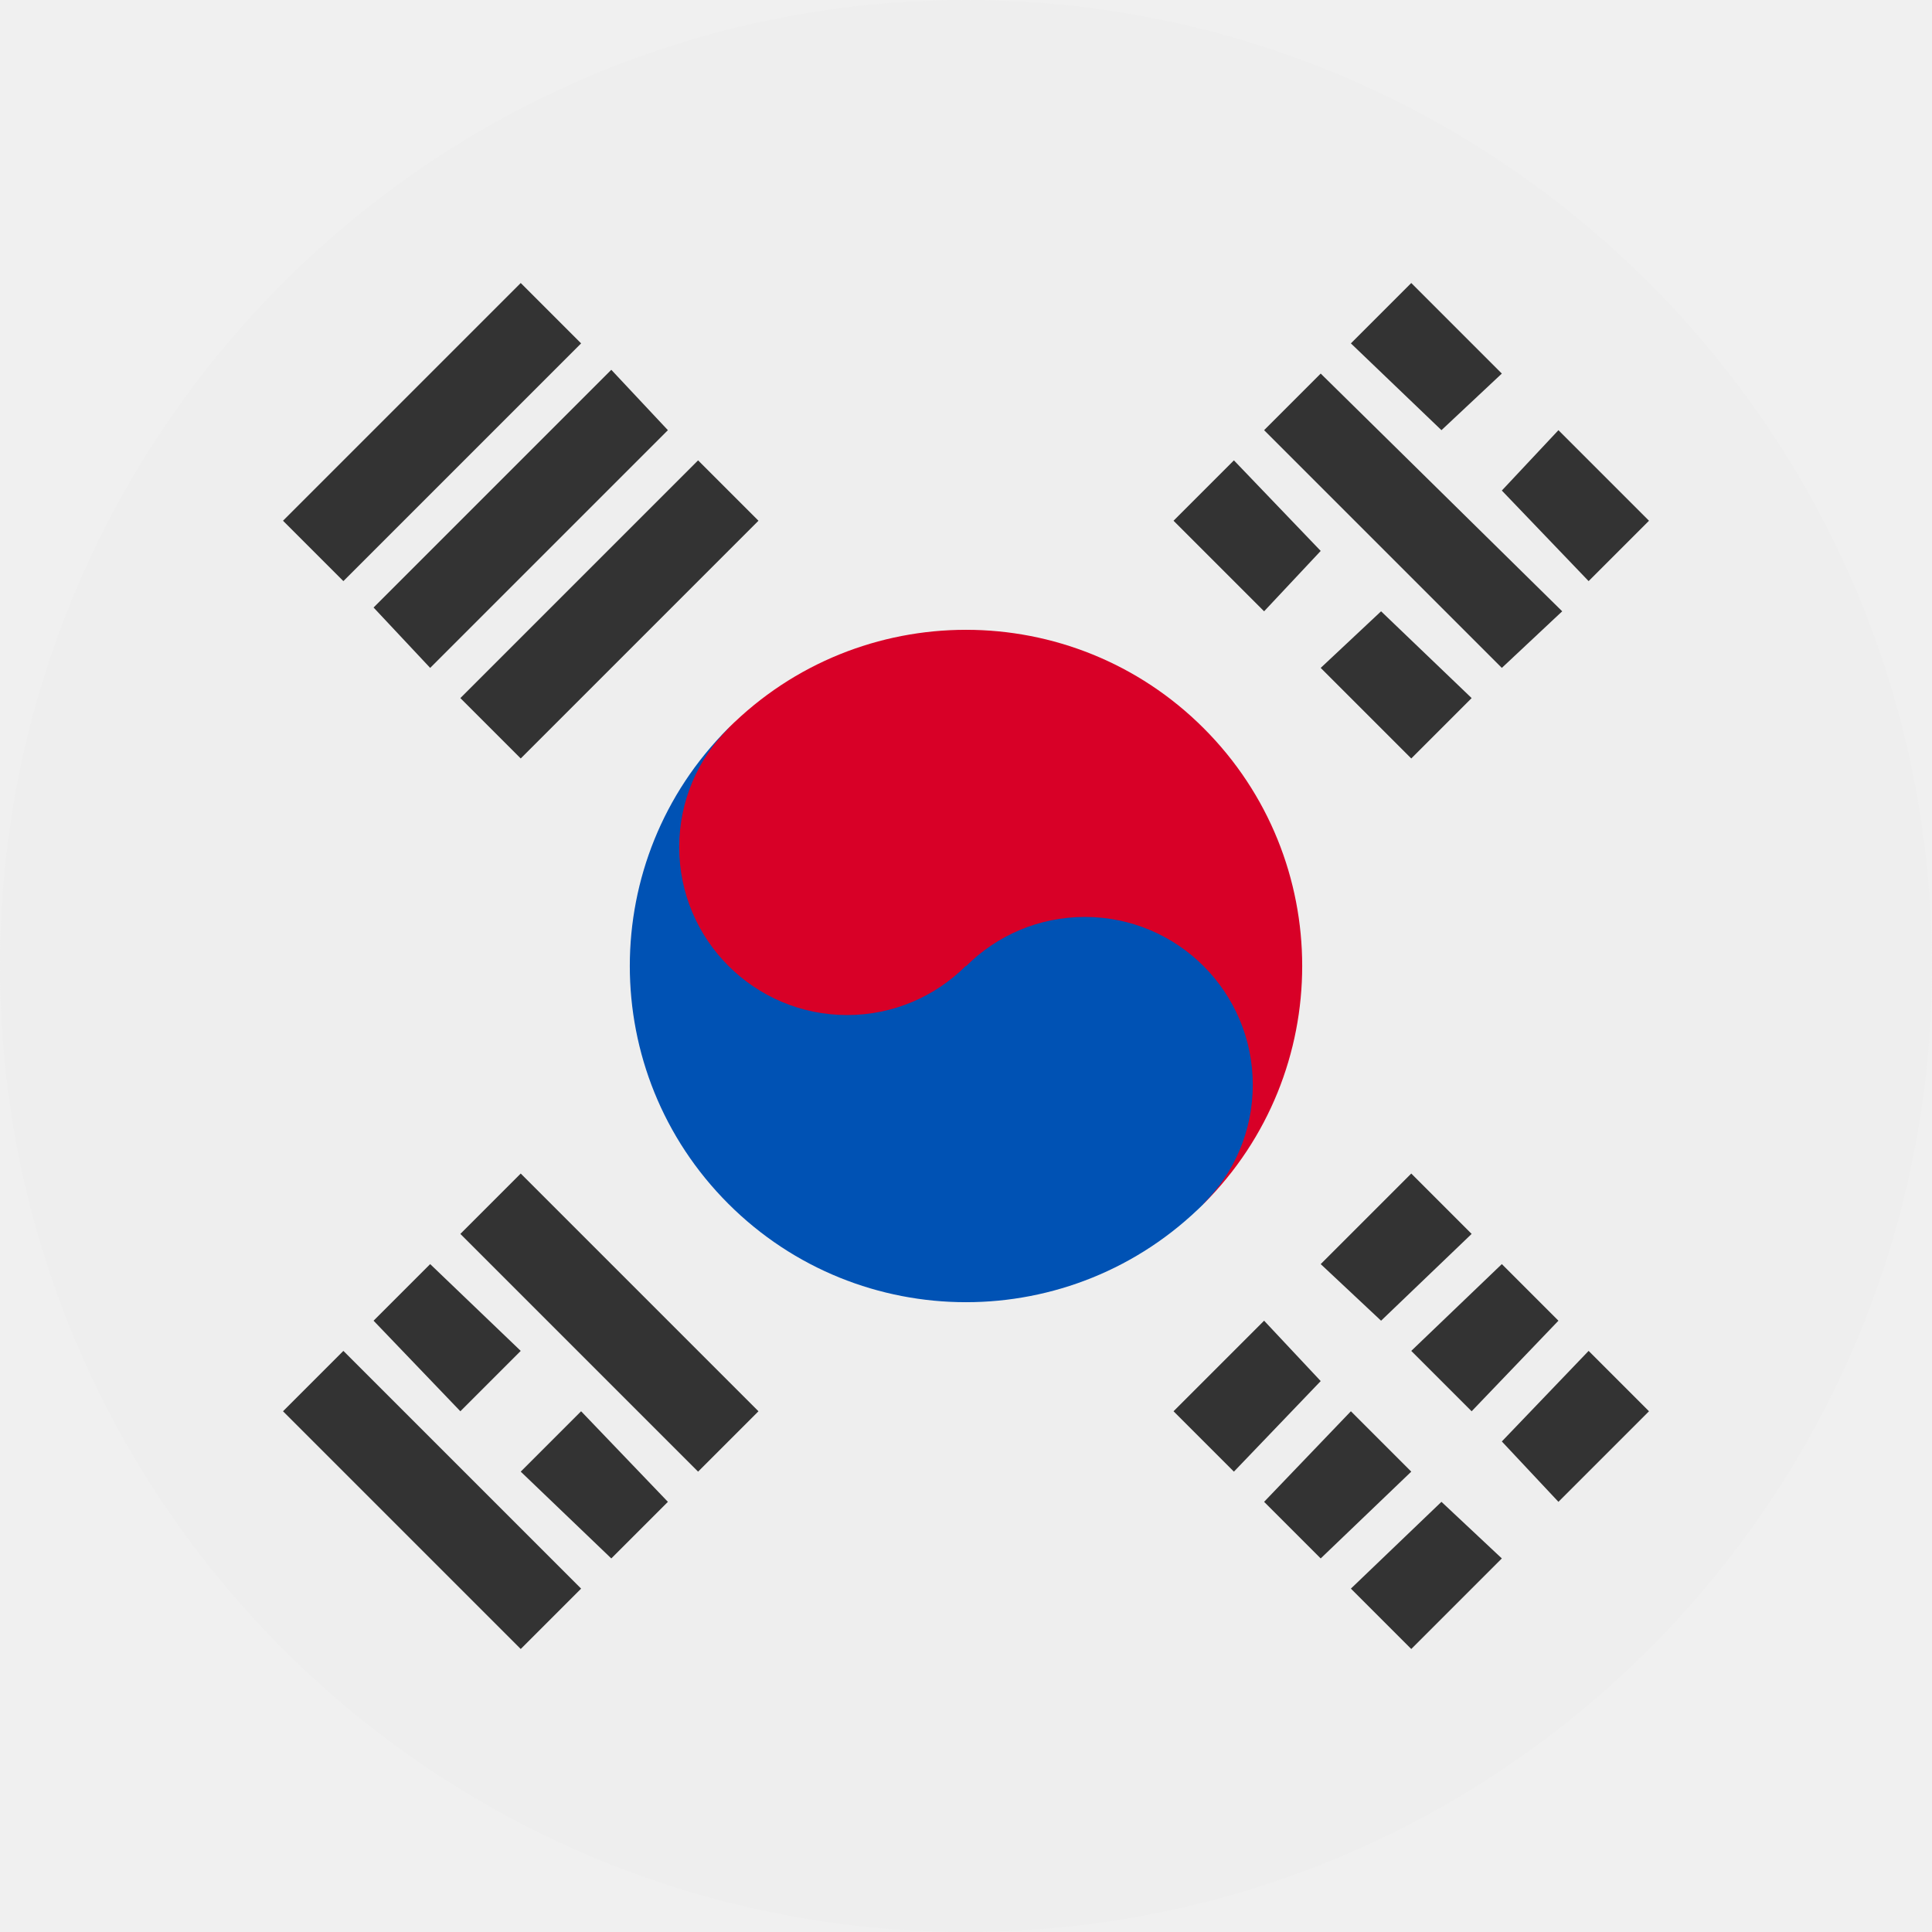
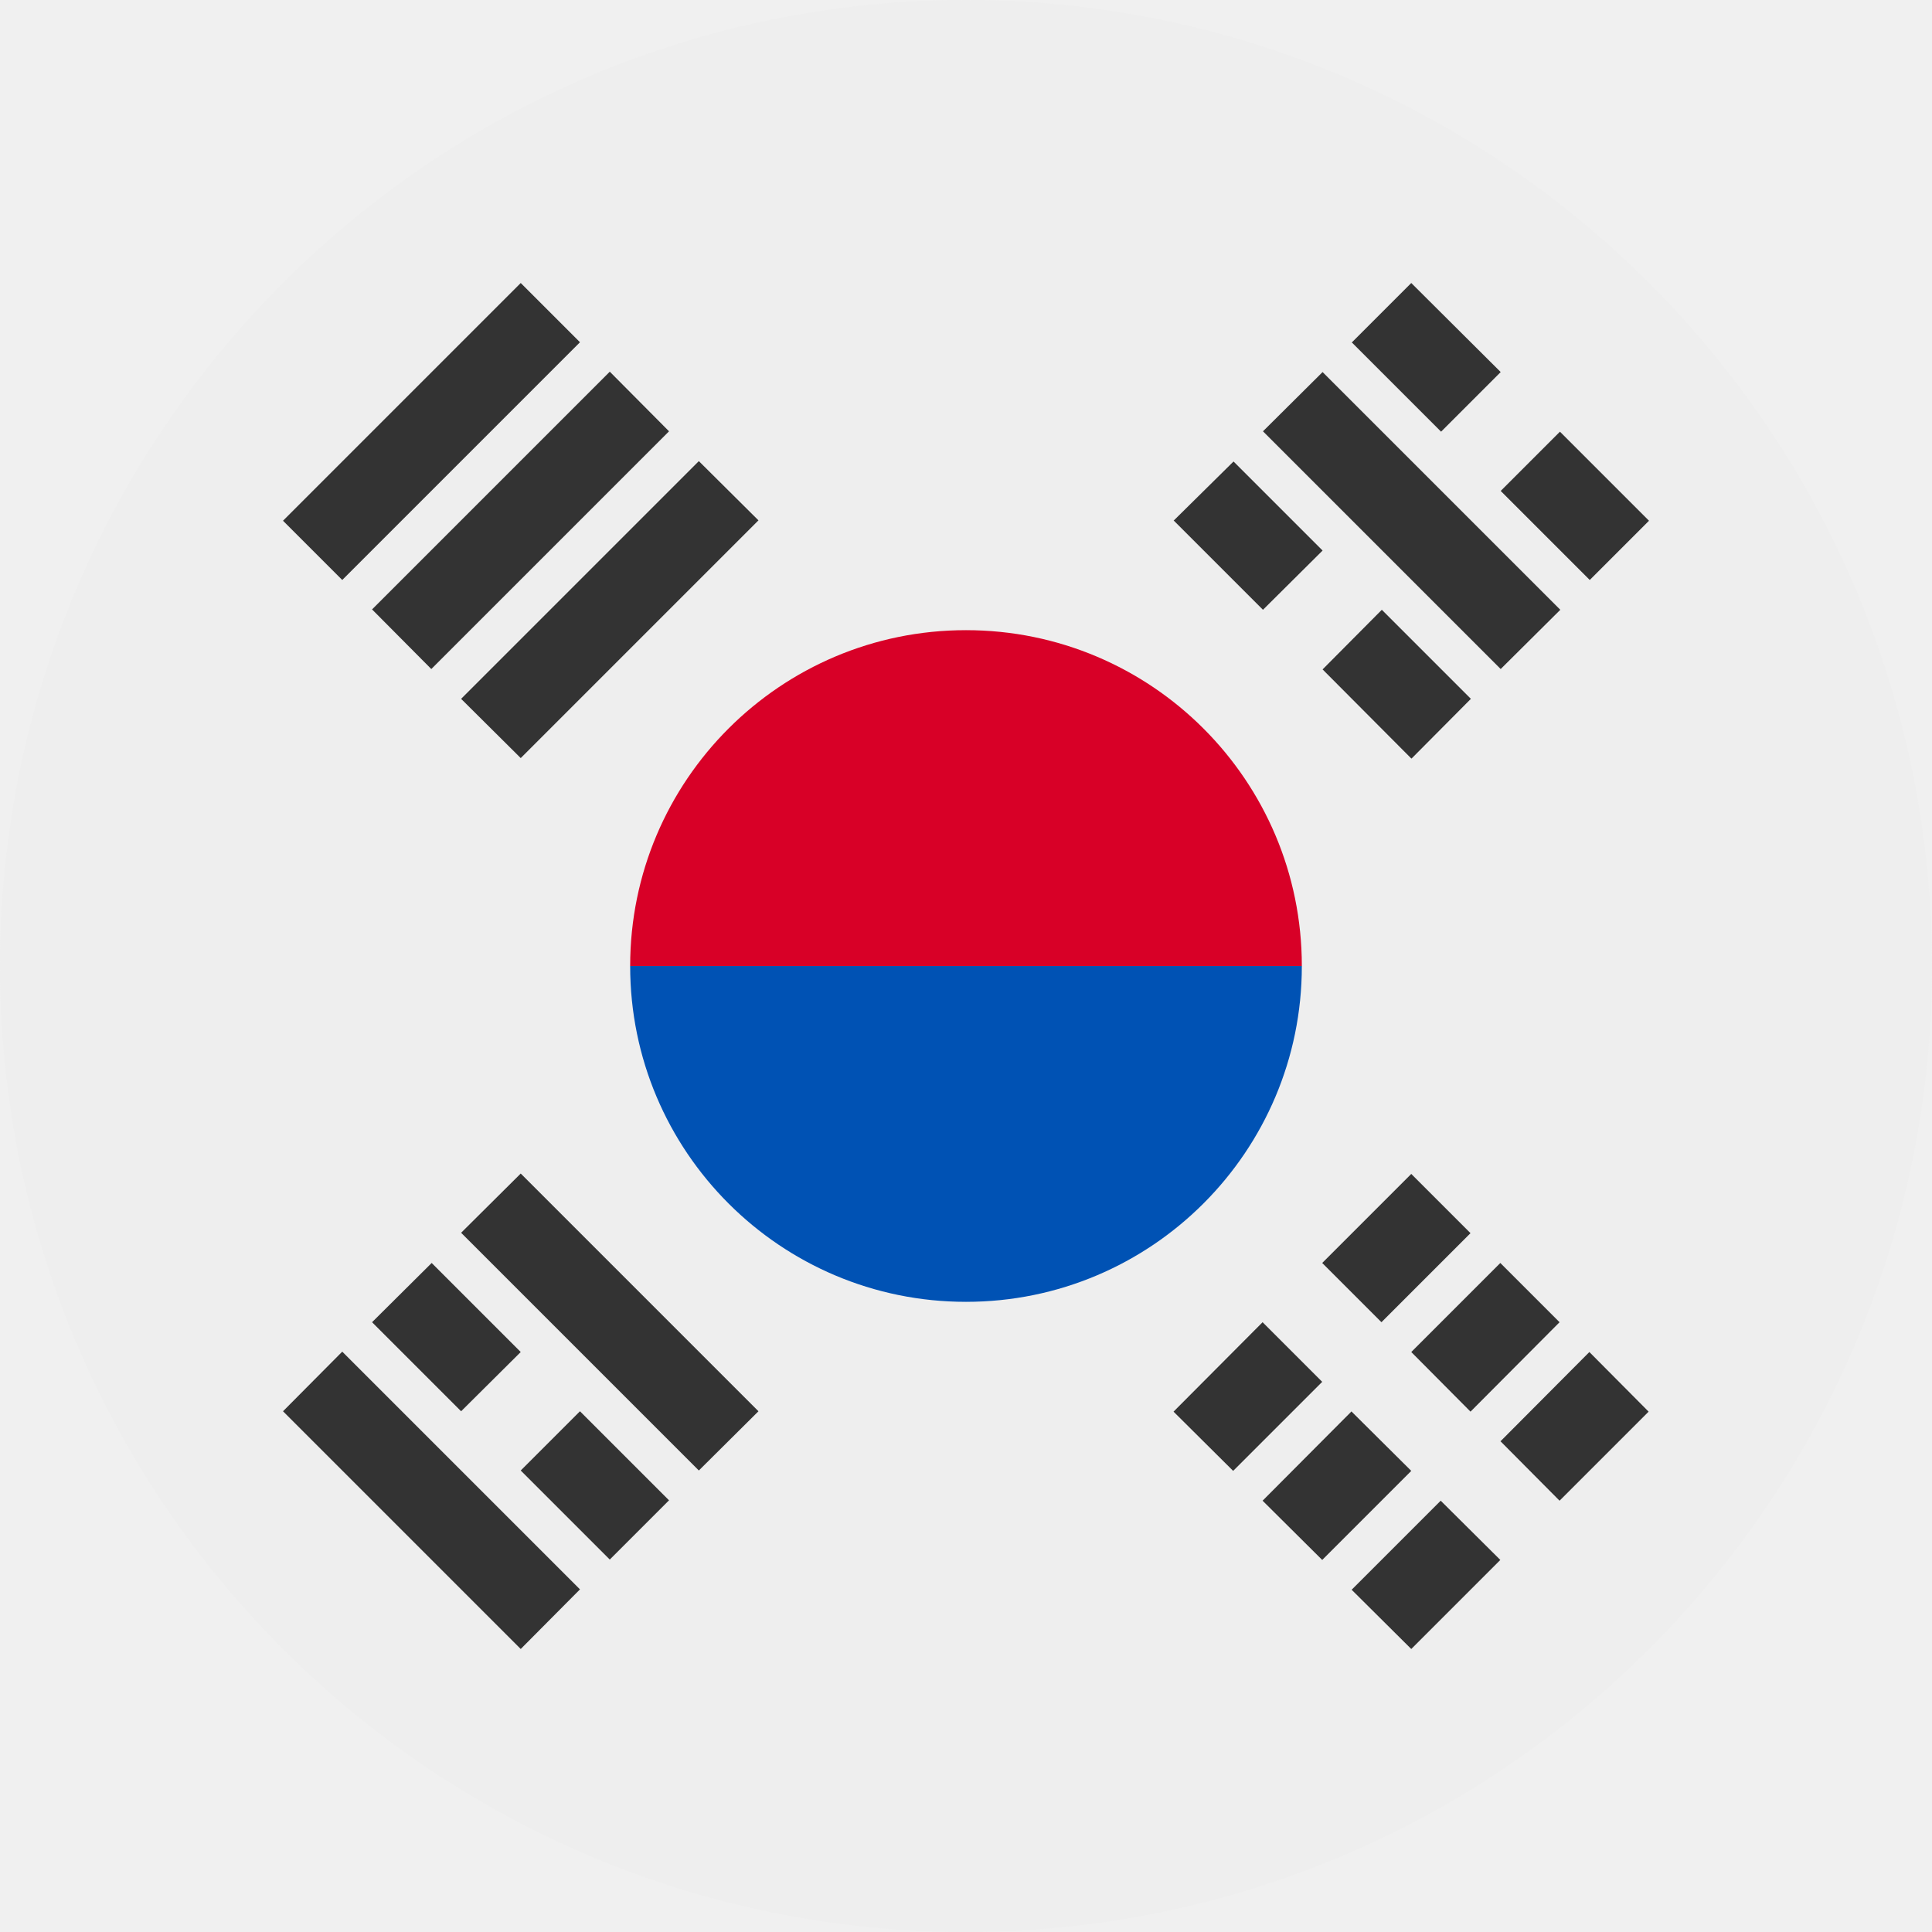
- <svg xmlns="http://www.w3.org/2000/svg" width="512" height="512" viewBox="0 0 512 512">
-   <mask id="a">
-     <circle cx="256" cy="256" r="256" fill="#fff" />
-   </mask>
-   <g mask="url(#a)">
-     <path fill="#eee" d="M0 0h512v512H0Z" />
-     <path fill="#333" d="m350 335 24-24 16 16-24 23zm-39 39 24-24 15 16-23 24zm87 8 23-24 16 16-24 24zm-40 39 24-23 16 15-24 24Zm16-63 24-23 15 15-23 24zm-39 40 23-24 16 16-24 23zm63-221-63-63 15-15 64 63zm-63-15-24-24 16-16 23 24zm39 39-24-24 16-15 24 23zm8-87-24-23 16-16 24 24Zm39 40-23-24 15-16 24 24ZM91 358l63 63-16 16-63-63zm63 16 23 24-15 15-24-23zm-40-39 24 23-16 16-23-24zm24-24 63 63-16 16-63-63zm16-220-63 63-16-16 63-63zm23 23-63 63-15-16 63-63zm24 24-63 63-16-16 63-63z" />
-     <path fill="#d80027" d="M319 319 193 193a89 89 0 1 1 126 126z" />
-     <path fill="#0052b4" d="M319 319a89 89 0 1 1-126-126z" />
-     <circle cx="224.5" cy="224.5" r="44.5" fill="#d80027" />
-     <circle cx="287.5" cy="287.5" r="44.5" fill="#0052b4" />
-   </g>
+ <svg xmlns="http://www.w3.org/2000/svg" width="512" height="512" fill="none">
+   <circle cx="256" cy="256" r="256" fill="#EEE" />
+   <path fill="#D80027" d="m345 256-89 18.4-89-18.4a89 89 0 1 1 178 0Z" />
+   <path fill="#0052B4" d="M345 256a89 89 0 1 1-178 0" />
+   <path fill="#333" d="m90.7 153.7 63-63L138 75l-63 63 15.7 15.7Zm267.6-62.9 23.6 23.6 15.8-15.8L374 75l-15.8 15.8Zm39.4 86.5-63-63 15.8-15.7 63 63-15.8 15.7ZM374 311.1l-23.6 23.6 15.7 15.7 23.6-23.6-15.7-15.7Zm-39.4 39.3L311 374.1l15.8 15.7 23.6-23.6-15.8-15.8Zm63 31.6 23.6-23.7 15.7 15.8-23.6 23.6-15.7-15.8Zm-15.8 15.7-23.6 23.6L374 437l23.6-23.6-15.8-15.7Zm-7.8-39.4 23.6-23.6 15.7 15.7-23.6 23.7-15.7-15.8ZM358.2 374l-23.6 23.7 15.8 15.7 23.6-23.6-15.8-15.7Zm-47.1-236 23.6 23.6 15.8-15.7-23.6-23.6L311 138Zm62.9 63-23.5-23.6 15.7-15.8 23.6 23.6-15.7 15.8Zm47.3-47.3-23.6-23.6 15.7-15.7L437 138l-15.7 15.7ZM153.7 421.2l-63-63L75 374l63 63 15.7-15.8Zm0-47.2 23.6 23.6-15.7 15.7-23.6-23.6 15.7-15.7ZM138 358.3l-23.6-23.6-15.8 15.7 23.6 23.6 15.8-15.7Zm0-47.3 63 63-15.8 15.7-63-63L138 311Zm39.3-196.7-63 63-15.7-15.8 63-63 15.7 15.8ZM138 200.9l63-63-15.8-15.7-63 63 15.8 15.7Z" />
</svg>
